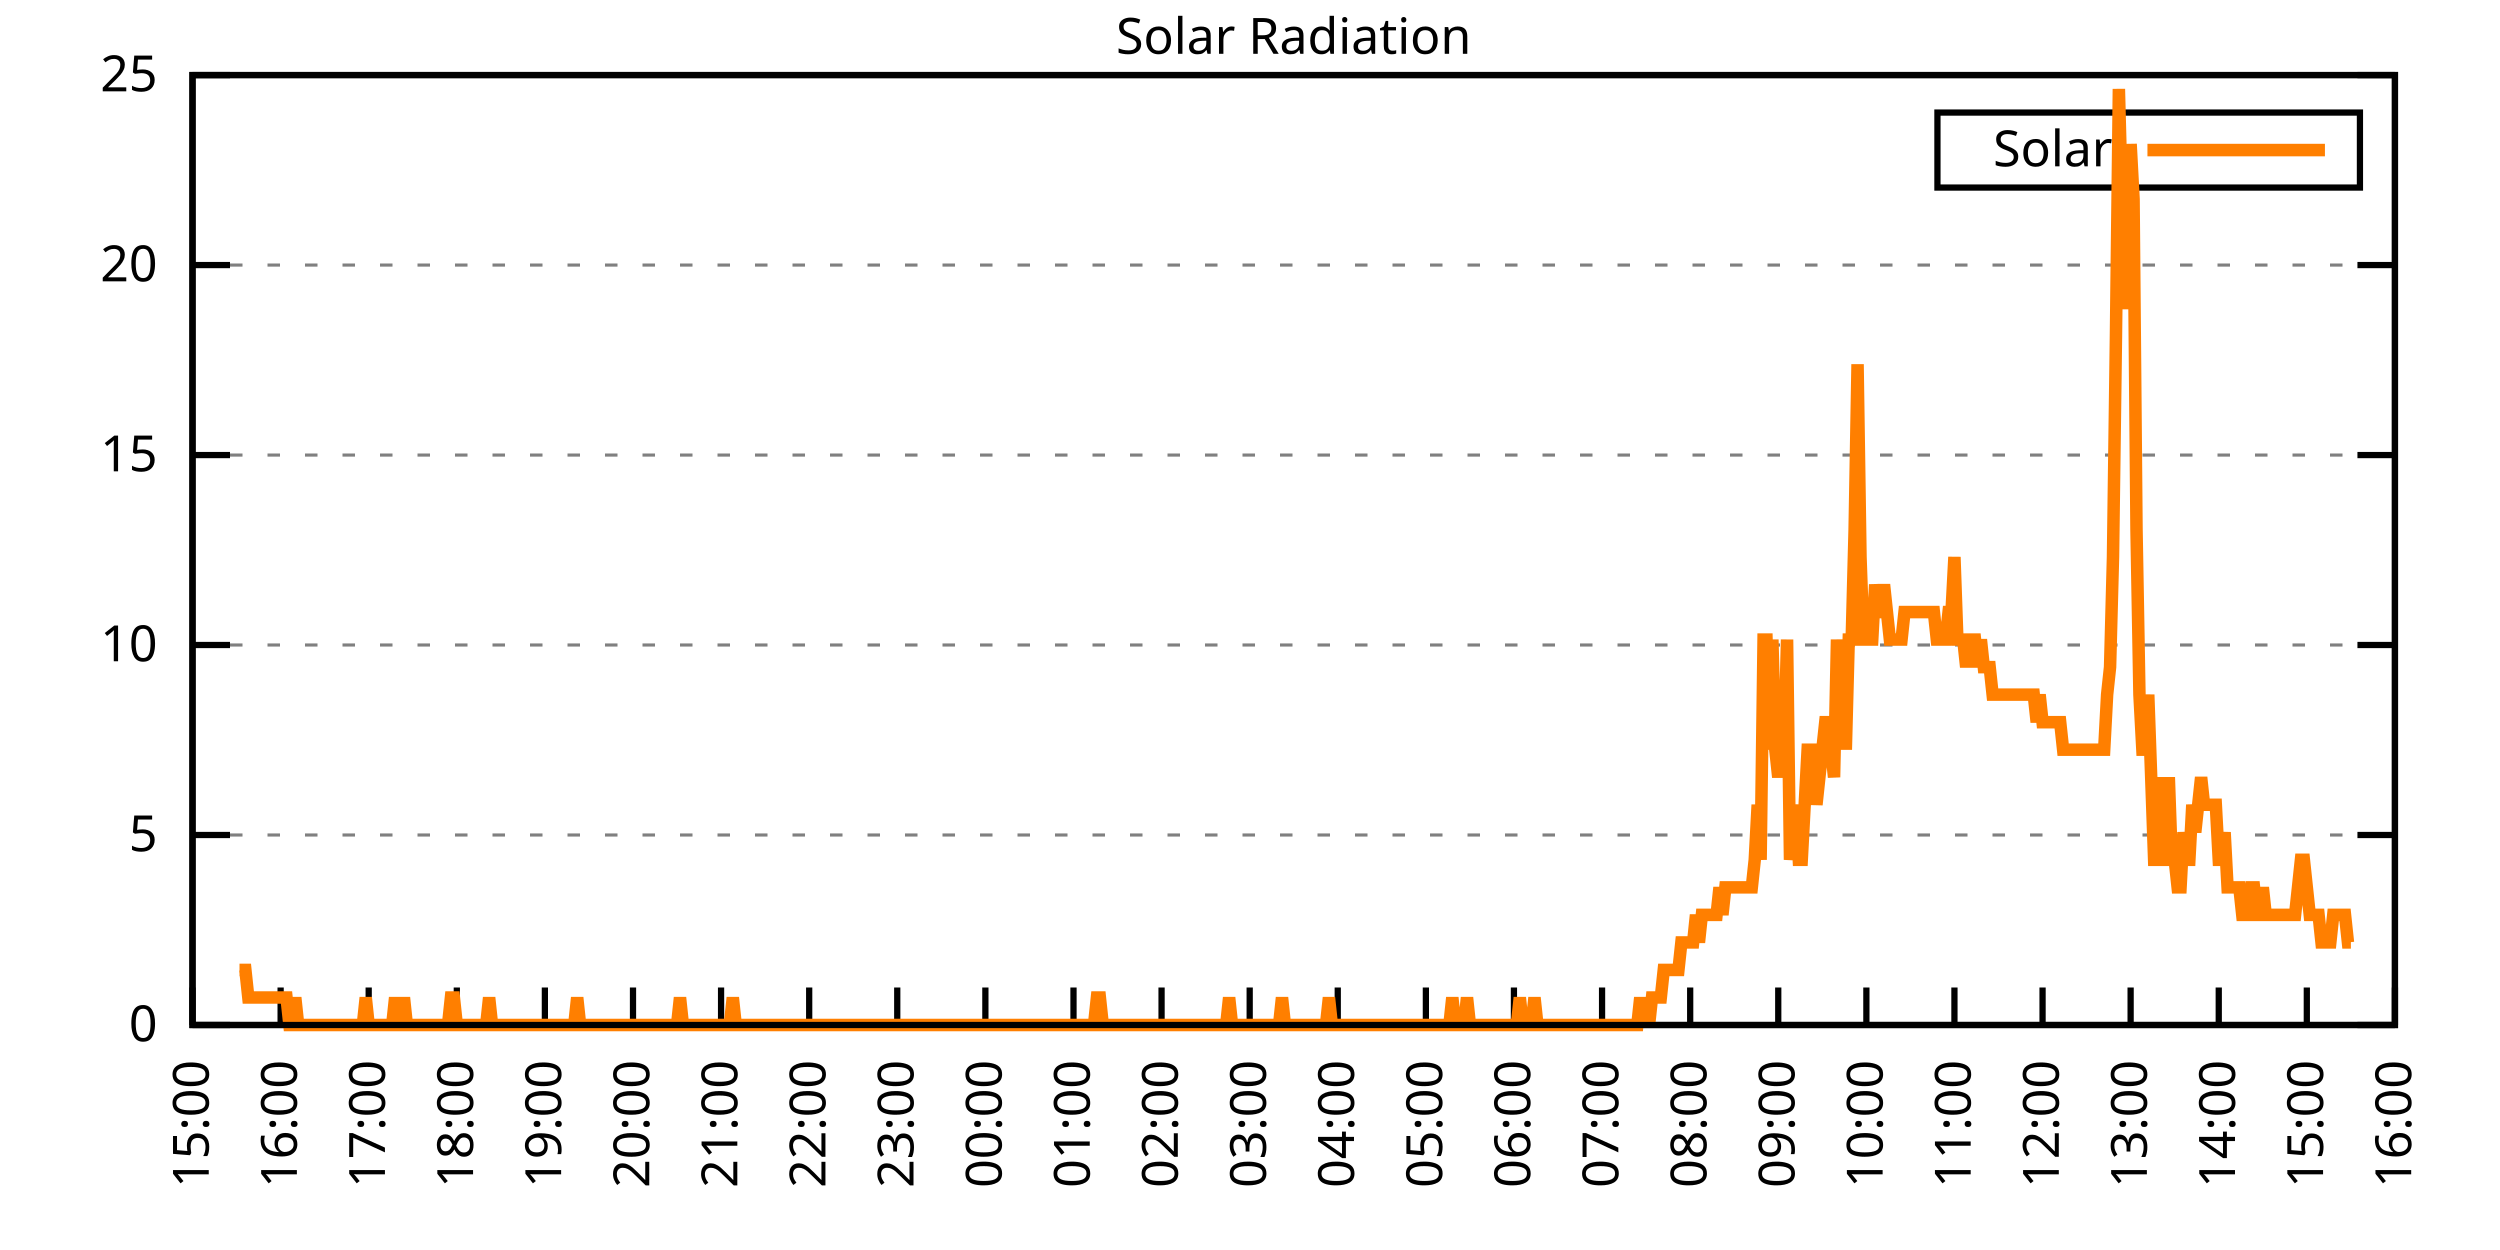
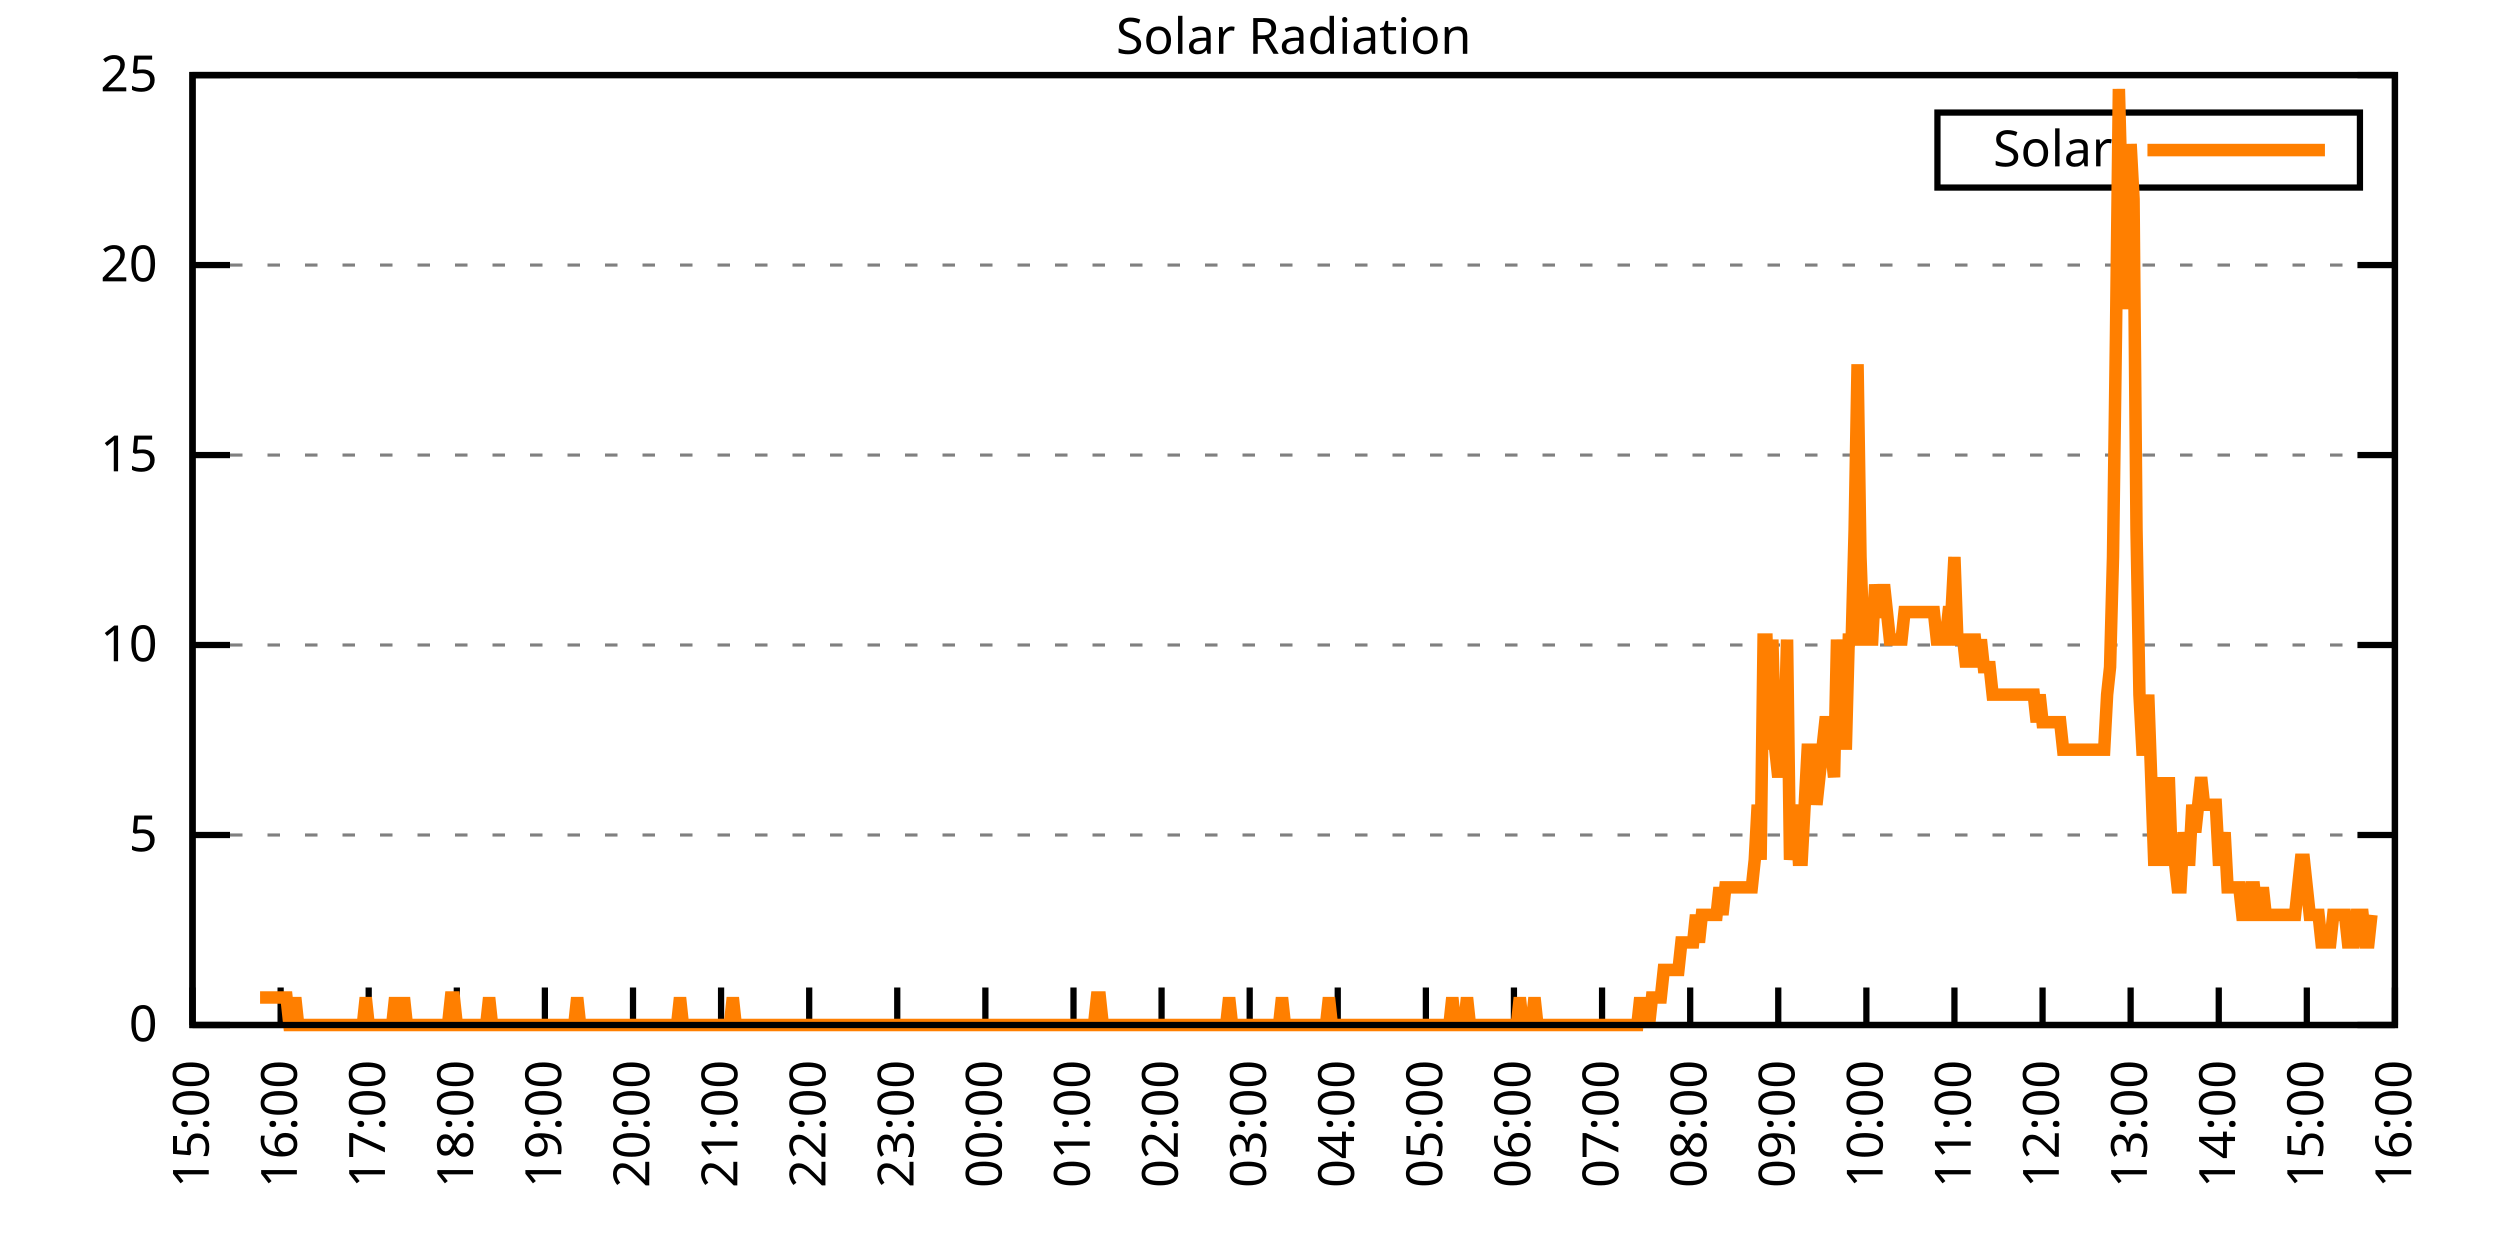
<svg xmlns="http://www.w3.org/2000/svg" xmlns:xlink="http://www.w3.org/1999/xlink" width="400" height="200" viewBox="0 0 400 200">
  <g id="gnuplot_canvas">
    <rect x="0" y="0" width="400" height="200" fill="none" />
    <defs>
      <circle id="gpDot" r="0.5" stroke-width="0.5" stroke="currentColor" />
      <path id="gpPt0" stroke-width="0.333" stroke="currentColor" d="M-1,0 h2 M0,-1 v2" />
      <path id="gpPt1" stroke-width="0.333" stroke="currentColor" d="M-1,-1 L1,1 M1,-1 L-1,1" />
      <path id="gpPt2" stroke-width="0.333" stroke="currentColor" d="M-1,0 L1,0 M0,-1 L0,1 M-1,-1 L1,1 M-1,1 L1,-1" />
      <rect id="gpPt3" stroke-width="0.333" stroke="currentColor" x="-1" y="-1" width="2" height="2" />
      <rect id="gpPt4" stroke-width="0.333" stroke="currentColor" fill="currentColor" x="-1" y="-1" width="2" height="2" />
      <circle id="gpPt5" stroke-width="0.333" stroke="currentColor" cx="0" cy="0" r="1" />
      <use xlink:href="#gpPt5" id="gpPt6" fill="currentColor" stroke="none" />
      <path id="gpPt7" stroke-width="0.333" stroke="currentColor" d="M0,-1.33 L-1.33,0.67 L1.33,0.67 z" />
      <use xlink:href="#gpPt7" id="gpPt8" fill="currentColor" stroke="none" />
      <use xlink:href="#gpPt7" id="gpPt9" stroke="currentColor" transform="rotate(180)" />
      <use xlink:href="#gpPt9" id="gpPt10" fill="currentColor" stroke="none" />
      <use xlink:href="#gpPt3" id="gpPt11" stroke="currentColor" transform="rotate(45)" />
      <use xlink:href="#gpPt11" id="gpPt12" fill="currentColor" stroke="none" />
      <path id="gpPt13" stroke-width="0.333" stroke="currentColor" d="M0,1.330 L1.265,0.411 L0.782,-1.067 L-0.782,-1.076 L-1.265,0.411 z" />
      <use xlink:href="#gpPt13" id="gpPt14" fill="currentColor" stroke="none" />
      <filter id="textbox" filterUnits="objectBoundingBox" x="0" y="0" height="1" width="1">
        <feFlood flood-color="white" flood-opacity="1" result="bgnd" />
        <feComposite in="SourceGraphic" in2="bgnd" operator="atop" />
      </filter>
      <filter id="greybox" filterUnits="objectBoundingBox" x="0" y="0" height="1" width="1">
        <feFlood flood-color="lightgrey" flood-opacity="1" result="grey" />
        <feComposite in="SourceGraphic" in2="grey" operator="atop" />
      </filter>
    </defs>
    <g fill="none" color="white" stroke="currentColor" stroke-width="1.00" stroke-linecap="butt" stroke-linejoin="miter">
</g>
    <g fill="none" color="black" stroke="currentColor" stroke-width="1.00" stroke-linecap="butt" stroke-linejoin="miter">
      <g stroke="none" shape-rendering="crispEdges">
        <polygon fill="rgb(255, 255, 255)" points="30.80,164.00 383.18,164.00 383.18,12.02 30.80,12.02 " />
      </g>
    </g>
    <g fill="none" color="black" stroke="currentColor" stroke-width="1.00" stroke-linecap="butt" stroke-linejoin="miter">
</g>
    <g fill="none" color="black" stroke="black" stroke-width="0.50" stroke-linecap="butt" stroke-linejoin="miter">
</g>
    <g fill="none" color="gray" stroke="currentColor" stroke-width="0.50" stroke-linecap="butt" stroke-linejoin="miter">
      <path stroke="gray" stroke-dasharray="2,4" class="gridline" d="M30.80,164.00 L383.19,164.00  " />
    </g>
    <g fill="none" color="gray" stroke="gray" stroke-width="1.00" stroke-linecap="butt" stroke-linejoin="miter">
</g>
    <g fill="none" color="black" stroke="currentColor" stroke-width="1.00" stroke-linecap="butt" stroke-linejoin="miter">
      <path stroke="black" d="M30.80,164.00 L36.80,164.00 M383.19,164.00 L377.19,164.00  " />
      <g transform="translate(25.20,166.60)" stroke="none" fill="black" font-family="Sans" font-size="8.00" text-anchor="end">
        <text>
          <tspan font-family="Sans"> 0</tspan>
        </text>
      </g>
    </g>
    <g fill="none" color="black" stroke="currentColor" stroke-width="1.00" stroke-linecap="butt" stroke-linejoin="miter">
</g>
    <g fill="none" color="black" stroke="black" stroke-width="0.50" stroke-linecap="butt" stroke-linejoin="miter">
</g>
    <g fill="none" color="gray" stroke="currentColor" stroke-width="0.50" stroke-linecap="butt" stroke-linejoin="miter">
      <path stroke="gray" stroke-dasharray="2,4" class="gridline" d="M30.80,133.60 L383.19,133.60  " />
    </g>
    <g fill="none" color="gray" stroke="gray" stroke-width="1.00" stroke-linecap="butt" stroke-linejoin="miter">
</g>
    <g fill="none" color="black" stroke="currentColor" stroke-width="1.00" stroke-linecap="butt" stroke-linejoin="miter">
      <path stroke="black" d="M30.80,133.60 L36.80,133.60 M383.19,133.60 L377.19,133.60  " />
      <g transform="translate(25.20,136.20)" stroke="none" fill="black" font-family="Sans" font-size="8.00" text-anchor="end">
        <text>
          <tspan font-family="Sans"> 5</tspan>
        </text>
      </g>
    </g>
    <g fill="none" color="black" stroke="currentColor" stroke-width="1.00" stroke-linecap="butt" stroke-linejoin="miter">
</g>
    <g fill="none" color="black" stroke="black" stroke-width="0.50" stroke-linecap="butt" stroke-linejoin="miter">
</g>
    <g fill="none" color="gray" stroke="currentColor" stroke-width="0.50" stroke-linecap="butt" stroke-linejoin="miter">
      <path stroke="gray" stroke-dasharray="2,4" class="gridline" d="M30.80,103.20 L383.19,103.20  " />
    </g>
    <g fill="none" color="gray" stroke="gray" stroke-width="1.00" stroke-linecap="butt" stroke-linejoin="miter">
</g>
    <g fill="none" color="black" stroke="currentColor" stroke-width="1.00" stroke-linecap="butt" stroke-linejoin="miter">
      <path stroke="black" d="M30.80,103.20 L36.80,103.20 M383.19,103.20 L377.19,103.20  " />
      <g transform="translate(25.20,105.80)" stroke="none" fill="black" font-family="Sans" font-size="8.00" text-anchor="end">
        <text>
          <tspan font-family="Sans"> 10</tspan>
        </text>
      </g>
    </g>
    <g fill="none" color="black" stroke="currentColor" stroke-width="1.00" stroke-linecap="butt" stroke-linejoin="miter">
</g>
    <g fill="none" color="black" stroke="black" stroke-width="0.50" stroke-linecap="butt" stroke-linejoin="miter">
</g>
    <g fill="none" color="gray" stroke="currentColor" stroke-width="0.50" stroke-linecap="butt" stroke-linejoin="miter">
      <path stroke="gray" stroke-dasharray="2,4" class="gridline" d="M30.80,72.81 L383.19,72.81  " />
    </g>
    <g fill="none" color="gray" stroke="gray" stroke-width="1.00" stroke-linecap="butt" stroke-linejoin="miter">
</g>
    <g fill="none" color="black" stroke="currentColor" stroke-width="1.00" stroke-linecap="butt" stroke-linejoin="miter">
      <path stroke="black" d="M30.80,72.81 L36.80,72.81 M383.19,72.81 L377.19,72.81  " />
      <g transform="translate(25.20,75.41)" stroke="none" fill="black" font-family="Sans" font-size="8.00" text-anchor="end">
        <text>
          <tspan font-family="Sans"> 15</tspan>
        </text>
      </g>
    </g>
    <g fill="none" color="black" stroke="currentColor" stroke-width="1.00" stroke-linecap="butt" stroke-linejoin="miter">
</g>
    <g fill="none" color="black" stroke="black" stroke-width="0.50" stroke-linecap="butt" stroke-linejoin="miter">
</g>
    <g fill="none" color="gray" stroke="currentColor" stroke-width="0.50" stroke-linecap="butt" stroke-linejoin="miter">
      <path stroke="gray" stroke-dasharray="2,4" class="gridline" d="M30.80,42.41 L383.19,42.41  " />
    </g>
    <g fill="none" color="gray" stroke="gray" stroke-width="1.00" stroke-linecap="butt" stroke-linejoin="miter">
</g>
    <g fill="none" color="black" stroke="currentColor" stroke-width="1.00" stroke-linecap="butt" stroke-linejoin="miter">
      <path stroke="black" d="M30.80,42.41 L36.80,42.41 M383.19,42.41 L377.19,42.41  " />
      <g transform="translate(25.20,45.01)" stroke="none" fill="black" font-family="Sans" font-size="8.00" text-anchor="end">
        <text>
          <tspan font-family="Sans"> 20</tspan>
        </text>
      </g>
    </g>
    <g fill="none" color="black" stroke="currentColor" stroke-width="1.00" stroke-linecap="butt" stroke-linejoin="miter">
</g>
    <g fill="none" color="black" stroke="black" stroke-width="0.50" stroke-linecap="butt" stroke-linejoin="miter">
</g>
    <g fill="none" color="gray" stroke="currentColor" stroke-width="0.50" stroke-linecap="butt" stroke-linejoin="miter">
      <path stroke="gray" stroke-dasharray="2,4" class="gridline" d="M30.80,12.01 L383.19,12.01  " />
    </g>
    <g fill="none" color="gray" stroke="gray" stroke-width="1.00" stroke-linecap="butt" stroke-linejoin="miter">
</g>
    <g fill="none" color="black" stroke="currentColor" stroke-width="1.00" stroke-linecap="butt" stroke-linejoin="miter">
      <path stroke="black" d="M30.80,12.01 L36.80,12.01 M383.19,12.01 L377.19,12.01  " />
      <g transform="translate(25.20,14.61)" stroke="none" fill="black" font-family="Sans" font-size="8.00" text-anchor="end">
        <text>
          <tspan font-family="Sans"> 25</tspan>
        </text>
      </g>
    </g>
    <g fill="none" color="black" stroke="currentColor" stroke-width="1.00" stroke-linecap="butt" stroke-linejoin="miter">
      <path stroke="black" d="M30.80,164.00 L30.80,158.00  " />
      <g transform="translate(33.40,169.60) rotate(270.00)" stroke="none" fill="black" font-family="Sans" font-size="8.00" text-anchor="end">
        <text>
          <tspan font-family="Sans">15:00</tspan>
        </text>
      </g>
    </g>
    <g fill="none" color="black" stroke="currentColor" stroke-width="1.00" stroke-linecap="butt" stroke-linejoin="miter">
      <path stroke="black" d="M44.90,164.00 L44.90,158.00  " />
      <g transform="translate(47.50,169.60) rotate(270.00)" stroke="none" fill="black" font-family="Sans" font-size="8.00" text-anchor="end">
        <text>
          <tspan font-family="Sans">16:00</tspan>
        </text>
      </g>
    </g>
    <g fill="none" color="black" stroke="currentColor" stroke-width="1.00" stroke-linecap="butt" stroke-linejoin="miter">
      <path stroke="black" d="M58.99,164.00 L58.99,158.00  " />
      <g transform="translate(61.59,169.60) rotate(270.00)" stroke="none" fill="black" font-family="Sans" font-size="8.00" text-anchor="end">
        <text>
          <tspan font-family="Sans">17:00</tspan>
        </text>
      </g>
    </g>
    <g fill="none" color="black" stroke="currentColor" stroke-width="1.00" stroke-linecap="butt" stroke-linejoin="miter">
      <path stroke="black" d="M73.09,164.00 L73.09,158.00  " />
      <g transform="translate(75.69,169.60) rotate(270.00)" stroke="none" fill="black" font-family="Sans" font-size="8.00" text-anchor="end">
        <text>
          <tspan font-family="Sans">18:00</tspan>
        </text>
      </g>
    </g>
    <g fill="none" color="black" stroke="currentColor" stroke-width="1.00" stroke-linecap="butt" stroke-linejoin="miter">
      <path stroke="black" d="M87.18,164.00 L87.18,158.00  " />
      <g transform="translate(89.78,169.60) rotate(270.00)" stroke="none" fill="black" font-family="Sans" font-size="8.00" text-anchor="end">
        <text>
          <tspan font-family="Sans">19:00</tspan>
        </text>
      </g>
    </g>
    <g fill="none" color="black" stroke="currentColor" stroke-width="1.00" stroke-linecap="butt" stroke-linejoin="miter">
      <path stroke="black" d="M101.28,164.00 L101.28,158.00  " />
      <g transform="translate(103.88,169.60) rotate(270.00)" stroke="none" fill="black" font-family="Sans" font-size="8.00" text-anchor="end">
        <text>
          <tspan font-family="Sans">20:00</tspan>
        </text>
      </g>
    </g>
    <g fill="none" color="black" stroke="currentColor" stroke-width="1.00" stroke-linecap="butt" stroke-linejoin="miter">
      <path stroke="black" d="M115.37,164.00 L115.37,158.00  " />
      <g transform="translate(117.97,169.60) rotate(270.00)" stroke="none" fill="black" font-family="Sans" font-size="8.00" text-anchor="end">
        <text>
          <tspan font-family="Sans">21:00</tspan>
        </text>
      </g>
    </g>
    <g fill="none" color="black" stroke="currentColor" stroke-width="1.00" stroke-linecap="butt" stroke-linejoin="miter">
      <path stroke="black" d="M129.47,164.00 L129.47,158.00  " />
      <g transform="translate(132.07,169.60) rotate(270.00)" stroke="none" fill="black" font-family="Sans" font-size="8.00" text-anchor="end">
        <text>
          <tspan font-family="Sans">22:00</tspan>
        </text>
      </g>
    </g>
    <g fill="none" color="black" stroke="currentColor" stroke-width="1.00" stroke-linecap="butt" stroke-linejoin="miter">
      <path stroke="black" d="M143.56,164.00 L143.56,158.00  " />
      <g transform="translate(146.16,169.60) rotate(270.00)" stroke="none" fill="black" font-family="Sans" font-size="8.00" text-anchor="end">
        <text>
          <tspan font-family="Sans">23:00</tspan>
        </text>
      </g>
    </g>
    <g fill="none" color="black" stroke="currentColor" stroke-width="1.00" stroke-linecap="butt" stroke-linejoin="miter">
      <path stroke="black" d="M157.66,164.00 L157.66,158.00  " />
      <g transform="translate(160.26,169.60) rotate(270.00)" stroke="none" fill="black" font-family="Sans" font-size="8.00" text-anchor="end">
        <text>
          <tspan font-family="Sans">00:00</tspan>
        </text>
      </g>
    </g>
    <g fill="none" color="black" stroke="currentColor" stroke-width="1.00" stroke-linecap="butt" stroke-linejoin="miter">
      <path stroke="black" d="M171.76,164.00 L171.76,158.00  " />
      <g transform="translate(174.36,169.60) rotate(270.00)" stroke="none" fill="black" font-family="Sans" font-size="8.00" text-anchor="end">
        <text>
          <tspan font-family="Sans">01:00</tspan>
        </text>
      </g>
    </g>
    <g fill="none" color="black" stroke="currentColor" stroke-width="1.00" stroke-linecap="butt" stroke-linejoin="miter">
      <path stroke="black" d="M185.85,164.00 L185.85,158.00  " />
      <g transform="translate(188.45,169.60) rotate(270.00)" stroke="none" fill="black" font-family="Sans" font-size="8.00" text-anchor="end">
        <text>
          <tspan font-family="Sans">02:00</tspan>
        </text>
      </g>
    </g>
    <g fill="none" color="black" stroke="currentColor" stroke-width="1.00" stroke-linecap="butt" stroke-linejoin="miter">
      <path stroke="black" d="M199.95,164.00 L199.95,158.00  " />
      <g transform="translate(202.55,169.60) rotate(270.00)" stroke="none" fill="black" font-family="Sans" font-size="8.00" text-anchor="end">
        <text>
          <tspan font-family="Sans">03:00</tspan>
        </text>
      </g>
    </g>
    <g fill="none" color="black" stroke="currentColor" stroke-width="1.00" stroke-linecap="butt" stroke-linejoin="miter">
      <path stroke="black" d="M214.04,164.00 L214.04,158.00  " />
      <g transform="translate(216.64,169.60) rotate(270.00)" stroke="none" fill="black" font-family="Sans" font-size="8.00" text-anchor="end">
        <text>
          <tspan font-family="Sans">04:00</tspan>
        </text>
      </g>
    </g>
    <g fill="none" color="black" stroke="currentColor" stroke-width="1.00" stroke-linecap="butt" stroke-linejoin="miter">
      <path stroke="black" d="M228.14,164.00 L228.14,158.00  " />
      <g transform="translate(230.74,169.60) rotate(270.00)" stroke="none" fill="black" font-family="Sans" font-size="8.00" text-anchor="end">
        <text>
          <tspan font-family="Sans">05:00</tspan>
        </text>
      </g>
    </g>
    <g fill="none" color="black" stroke="currentColor" stroke-width="1.00" stroke-linecap="butt" stroke-linejoin="miter">
      <path stroke="black" d="M242.23,164.00 L242.23,158.00  " />
      <g transform="translate(244.83,169.60) rotate(270.00)" stroke="none" fill="black" font-family="Sans" font-size="8.00" text-anchor="end">
        <text>
          <tspan font-family="Sans">06:00</tspan>
        </text>
      </g>
    </g>
    <g fill="none" color="black" stroke="currentColor" stroke-width="1.00" stroke-linecap="butt" stroke-linejoin="miter">
      <path stroke="black" d="M256.33,164.00 L256.33,158.00  " />
      <g transform="translate(258.93,169.60) rotate(270.00)" stroke="none" fill="black" font-family="Sans" font-size="8.00" text-anchor="end">
        <text>
          <tspan font-family="Sans">07:00</tspan>
        </text>
      </g>
    </g>
    <g fill="none" color="black" stroke="currentColor" stroke-width="1.00" stroke-linecap="butt" stroke-linejoin="miter">
      <path stroke="black" d="M270.43,164.00 L270.43,158.00  " />
      <g transform="translate(273.03,169.60) rotate(270.00)" stroke="none" fill="black" font-family="Sans" font-size="8.00" text-anchor="end">
        <text>
          <tspan font-family="Sans">08:00</tspan>
        </text>
      </g>
    </g>
    <g fill="none" color="black" stroke="currentColor" stroke-width="1.00" stroke-linecap="butt" stroke-linejoin="miter">
      <path stroke="black" d="M284.52,164.00 L284.52,158.00  " />
      <g transform="translate(287.12,169.60) rotate(270.00)" stroke="none" fill="black" font-family="Sans" font-size="8.00" text-anchor="end">
        <text>
          <tspan font-family="Sans">09:00</tspan>
        </text>
      </g>
    </g>
    <g fill="none" color="black" stroke="currentColor" stroke-width="1.00" stroke-linecap="butt" stroke-linejoin="miter">
      <path stroke="black" d="M298.62,164.00 L298.62,158.00  " />
      <g transform="translate(301.22,169.60) rotate(270.00)" stroke="none" fill="black" font-family="Sans" font-size="8.00" text-anchor="end">
        <text>
          <tspan font-family="Sans">10:00</tspan>
        </text>
      </g>
    </g>
    <g fill="none" color="black" stroke="currentColor" stroke-width="1.00" stroke-linecap="butt" stroke-linejoin="miter">
      <path stroke="black" d="M312.71,164.00 L312.71,158.00  " />
      <g transform="translate(315.31,169.60) rotate(270.00)" stroke="none" fill="black" font-family="Sans" font-size="8.00" text-anchor="end">
        <text>
          <tspan font-family="Sans">11:00</tspan>
        </text>
      </g>
    </g>
    <g fill="none" color="black" stroke="currentColor" stroke-width="1.00" stroke-linecap="butt" stroke-linejoin="miter">
      <path stroke="black" d="M326.81,164.00 L326.81,158.00  " />
      <g transform="translate(329.41,169.60) rotate(270.00)" stroke="none" fill="black" font-family="Sans" font-size="8.00" text-anchor="end">
        <text>
          <tspan font-family="Sans">12:00</tspan>
        </text>
      </g>
    </g>
    <g fill="none" color="black" stroke="currentColor" stroke-width="1.00" stroke-linecap="butt" stroke-linejoin="miter">
      <path stroke="black" d="M340.90,164.00 L340.90,158.00  " />
      <g transform="translate(343.50,169.60) rotate(270.00)" stroke="none" fill="black" font-family="Sans" font-size="8.00" text-anchor="end">
        <text>
          <tspan font-family="Sans">13:00</tspan>
        </text>
      </g>
    </g>
    <g fill="none" color="black" stroke="currentColor" stroke-width="1.00" stroke-linecap="butt" stroke-linejoin="miter">
      <path stroke="black" d="M355.00,164.00 L355.00,158.00  " />
      <g transform="translate(357.60,169.60) rotate(270.00)" stroke="none" fill="black" font-family="Sans" font-size="8.00" text-anchor="end">
        <text>
          <tspan font-family="Sans">14:00</tspan>
        </text>
      </g>
    </g>
    <g fill="none" color="black" stroke="currentColor" stroke-width="1.00" stroke-linecap="butt" stroke-linejoin="miter">
      <path stroke="black" d="M369.09,164.00 L369.09,158.00  " />
      <g transform="translate(371.69,169.60) rotate(270.00)" stroke="none" fill="black" font-family="Sans" font-size="8.00" text-anchor="end">
        <text>
          <tspan font-family="Sans">15:00</tspan>
        </text>
      </g>
    </g>
    <g fill="none" color="black" stroke="currentColor" stroke-width="1.00" stroke-linecap="butt" stroke-linejoin="miter">
      <path stroke="black" d="M383.19,164.00 L383.19,158.00  " />
      <g transform="translate(385.79,169.60) rotate(270.00)" stroke="none" fill="black" font-family="Sans" font-size="8.00" text-anchor="end">
        <text>
          <tspan font-family="Sans">16:00</tspan>
        </text>
      </g>
    </g>
    <g fill="none" color="black" stroke="currentColor" stroke-width="1.00" stroke-linecap="butt" stroke-linejoin="miter">
</g>
    <g fill="none" color="black" stroke="currentColor" stroke-width="1.00" stroke-linecap="butt" stroke-linejoin="miter">
      <path stroke="black" d="M30.80,12.01 L30.80,164.00 L383.19,164.00 L383.19,12.01 L30.80,12.01 Z  " />
    </g>
    <g fill="none" color="black" stroke="currentColor" stroke-width="1.00" stroke-linecap="butt" stroke-linejoin="miter">
</g>
    <g fill="none" color="black" stroke="currentColor" stroke-width="1.00" stroke-linecap="butt" stroke-linejoin="miter">
      <path stroke="black" d="M309.99,30.01 L309.99,18.01 L377.59,18.01 L377.59,30.01 L309.99,30.01 Z  " />
    </g>
    <g id="Solar_Radiation_plot_1">
      <g fill="none" color="white" stroke="black" stroke-width="2.00" stroke-linecap="butt" stroke-linejoin="miter">
</g>
      <g fill="none" color="black" stroke="currentColor" stroke-width="2.00" stroke-linecap="butt" stroke-linejoin="miter">
        <g transform="translate(337.99,26.61)" stroke="none" fill="black" font-family="Sans" font-size="8.00" text-anchor="end">
          <text>
            <tspan font-family="Sans">Solar</tspan>
          </text>
        </g>
      </g>
      <g fill="none" color="black" stroke="currentColor" stroke-width="2.00" stroke-linecap="butt" stroke-linejoin="miter">
-         <path stroke="rgb(255, 127,   0)" d="M343.59,24.01 L371.99,24.01 M38.32,155.19 L38.79,155.19 L39.26,155.19 L39.73,159.60 L40.20,159.60 L40.67,159.60   L41.14,159.60 L41.61,159.60 L42.08,159.60 L42.55,159.60 L43.02,159.60 L43.49,159.60 L43.96,159.60 L44.43,159.60   L44.90,159.60 L45.37,159.60 L45.84,159.60 L46.31,164.00 L46.78,164.00 L47.24,159.60 L47.71,164.00 L48.18,164.00   L48.65,164.00 L49.12,164.00 L49.59,164.00 L50.06,164.00 L50.53,164.00 L51.00,164.00 L51.47,164.00 L51.94,164.00   L52.41,164.00 L52.88,164.00 L53.35,164.00 L53.82,164.00 L54.29,164.00 L54.76,164.00 L55.23,164.00 L55.70,164.00   L56.17,164.00 L56.64,164.00 L57.11,164.00 L57.58,164.00 L58.05,164.00 L58.52,159.60 L58.99,164.00 L59.46,164.00   L59.93,164.00 L60.40,164.00 L60.87,164.00 L61.34,164.00 L61.81,164.00 L62.28,164.00 L62.75,164.00 L63.22,159.60   L63.69,164.00 L64.16,164.00 L64.63,159.60 L65.10,164.00 L65.57,164.00 L66.04,164.00 L66.51,164.00 L66.98,164.00   L67.45,164.00 L67.92,164.00 L68.39,164.00 L68.86,164.00 L69.33,164.00 L69.80,164.00 L70.27,164.00 L70.74,164.00   L71.21,164.00 L71.68,164.00 L72.15,159.60 L72.62,159.60 L73.09,164.00 L73.56,164.00 L74.03,164.00 L74.50,164.00   L74.97,164.00 L75.44,164.00 L75.91,164.00 L76.38,164.00 L76.85,164.00 L77.32,164.00 L77.79,164.00 L78.26,159.60   L78.73,164.00 L79.19,164.00 L79.66,164.00 L80.13,164.00 L80.60,164.00 L81.07,164.00 L81.54,164.00 L82.01,164.00   L82.48,164.00 L82.95,164.00 L83.42,164.00 L83.89,164.00 L84.36,164.00 L84.83,164.00 L85.30,164.00 L85.77,164.00   L86.24,164.00 L86.71,164.00 L87.18,164.00 L87.65,164.00 L88.12,164.00 L88.59,164.00 L89.06,164.00 L89.53,164.00   L90.00,164.00 L90.47,164.00 L90.94,164.00 L91.41,164.00 L91.88,164.00 L92.35,159.60 L92.82,164.00 L93.29,164.00   L93.76,164.00 L94.23,164.00 L94.70,164.00 L95.17,164.00 L95.64,164.00 L96.11,164.00 L96.58,164.00 L97.05,164.00   L97.52,164.00 L97.99,164.00 L98.46,164.00 L98.93,164.00 L99.40,164.00 L99.87,164.00 L100.34,164.00 L100.81,164.00   L101.28,164.00 L101.75,164.00 L102.22,164.00 L102.69,164.00 L103.16,164.00 L103.63,164.00 L104.10,164.00 L104.57,164.00   L105.04,164.00 L105.51,164.00 L105.98,164.00 L106.45,164.00 L106.92,164.00 L107.39,164.00 L107.86,164.00 L108.33,164.00   L108.80,159.60 L109.27,164.00 L109.74,164.00 L110.21,164.00 L110.68,164.00 L111.14,164.00 L111.61,164.00 L112.08,164.00   L112.55,164.00 L113.02,164.00 L113.49,164.00 L113.96,164.00 L114.43,164.00 L114.90,164.00 L115.37,164.00 L115.84,164.00   L116.31,164.00 L116.78,164.00 L117.25,159.60 L117.72,164.00 L118.19,164.00 L118.66,164.00 L119.13,164.00 L119.60,164.00   L120.07,164.00 L120.54,164.00 L121.01,164.00 L121.48,164.00 L121.95,164.00 L122.42,164.00 L122.89,164.00 L123.36,164.00   L123.83,164.00 L124.30,164.00 L124.77,164.00 L125.24,164.00 L125.71,164.00 L126.18,164.00 L126.65,164.00 L127.12,164.00   L127.59,164.00 L128.06,164.00 L128.53,164.00 L129.00,164.00 L129.47,164.00 L129.94,164.00 L130.41,164.00 L130.88,164.00   L131.35,164.00 L131.82,164.00 L132.29,164.00 L132.76,164.00 L133.23,164.00 L133.70,164.00 L134.17,164.00 L134.64,164.00   L135.11,164.00 L135.58,164.00 L136.05,164.00 L136.52,164.00 L136.99,164.00 L137.46,164.00 L137.93,164.00 L138.40,164.00   L138.87,164.00 L139.34,164.00 L139.81,164.00 L140.28,164.00 L140.75,164.00 L141.22,164.00 L141.69,164.00 L142.16,164.00   L142.63,164.00 L143.09,164.00 L143.56,164.00 L144.03,164.00 L144.50,164.00 L144.97,164.00 L145.44,164.00 L145.91,164.00   L146.38,164.00 L146.85,164.00 L147.32,164.00 L147.79,164.00 L148.26,164.00 L148.73,164.00 L149.20,164.00 L149.67,164.00   L150.14,164.00 L150.61,164.00 L151.08,164.00 L151.55,164.00 L152.02,164.00 L152.49,164.00 L152.96,164.00 L153.43,164.00   L153.90,164.00 L154.37,164.00 L154.84,164.00 L155.31,164.00 L155.78,164.00 L156.25,164.00 L156.72,164.00 L157.19,164.00   L157.66,164.00 L158.13,164.00 L158.60,164.00 L159.07,164.00 L159.54,164.00 L160.01,164.00 L160.48,164.00 L160.95,164.00   L161.42,164.00 L161.89,164.00 L162.36,164.00 L162.83,164.00 L163.30,164.00 L163.77,164.00 L164.24,164.00 L164.71,164.00   L165.18,164.00 L165.65,164.00 L166.12,164.00 L166.59,164.00 L167.06,164.00 L167.53,164.00 L168.00,164.00 L168.47,164.00   L168.94,164.00 L169.41,164.00 L169.88,164.00 L170.35,164.00 L170.82,164.00 L171.29,164.00 L171.76,164.00 L172.23,164.00   L172.70,164.00 L173.17,164.00 L173.64,164.00 L174.11,164.00 L174.58,164.00 L175.04,164.00 L175.51,159.60 L175.98,159.60   L176.45,164.00 L176.92,164.00 L177.39,164.00 L177.86,164.00 L178.33,164.00 L178.80,164.00 L179.27,164.00 L179.74,164.00   L180.21,164.00 L180.68,164.00 L181.15,164.00 L181.62,164.00 L182.09,164.00 L182.56,164.00 L183.03,164.00 L183.50,164.00   L183.97,164.00 L184.44,164.00 L184.91,164.00 L185.38,164.00 L185.85,164.00 L186.32,164.00 L186.79,164.00 L187.26,164.00   L187.73,164.00 L188.20,164.00 L188.67,164.00 L189.14,164.00 L189.61,164.00 L190.08,164.00 L190.55,164.00 L191.02,164.00   L191.49,164.00 L191.96,164.00 L192.43,164.00 L192.90,164.00 L193.37,164.00 L193.84,164.00 L194.31,164.00 L194.78,164.00   L195.25,164.00 L195.72,164.00 L196.19,164.00 L196.66,159.60 L197.13,164.00 L197.60,164.00 L198.07,164.00 L198.54,164.00   L199.01,164.00 L199.48,164.00 L199.95,164.00 L200.42,164.00 L200.89,164.00 L201.36,164.00 L201.83,164.00 L202.30,164.00   L202.77,164.00 L203.24,164.00 L203.71,164.00 L204.18,164.00 L204.65,164.00 L205.12,159.60 L205.59,164.00 L206.06,164.00   L206.53,164.00 L207.00,164.00 L207.46,164.00 L207.93,164.00 L208.40,164.00 L208.87,164.00 L209.34,164.00 L209.81,164.00   L210.28,164.00 L210.75,164.00 L211.22,164.00 L211.69,164.00 L212.16,164.00 L212.63,159.60 L213.10,164.00 L213.57,164.00   L214.04,164.00 L214.51,164.00 L214.98,164.00 L215.45,164.00 L215.92,164.00 L216.39,164.00 L216.86,164.00 L217.33,164.00   L217.80,164.00 L218.27,164.00 L218.74,164.00 L219.21,164.00 L219.68,164.00 L220.15,164.00 L220.62,164.00 L221.09,164.00   L221.56,164.00 L222.03,164.00 L222.50,164.00 L222.97,164.00 L223.44,164.00 L223.91,164.00 L224.38,164.00 L224.85,164.00   L225.32,164.00 L225.79,164.00 L226.26,164.00 L226.73,164.00 L227.20,164.00 L227.67,164.00 L228.14,164.00 L228.61,164.00   L229.08,164.00 L229.55,164.00 L230.02,164.00 L230.49,164.00 L230.96,164.00 L231.43,164.00 L231.90,164.00 L232.37,159.60   L232.84,164.00 L233.31,164.00 L233.78,164.00 L234.25,164.00 L234.72,159.60 L235.19,164.00 L235.66,164.00 L236.13,164.00   L236.60,164.00 L237.07,164.00 L237.54,164.00 L238.01,164.00 L238.48,164.00 L238.95,164.00 L239.41,164.00 L239.88,164.00   L240.35,164.00 L240.82,164.00 L241.29,164.00 L241.76,164.00 L242.23,164.00 L242.70,164.00 L243.17,159.60 L243.64,164.00   L244.11,164.00 L244.58,164.00 L245.05,164.00 L245.52,159.60 L245.99,164.00 L246.46,164.00 L246.93,164.00 L247.40,164.00   L247.87,164.00 L248.34,164.00 L248.81,164.00 L249.28,164.00 L249.75,164.00 L250.22,164.00 L250.69,164.00 L251.16,164.00   L251.63,164.00 L252.10,164.00 L252.57,164.00 L253.04,164.00 L253.51,164.00 L253.98,164.00 L254.45,164.00 L254.92,164.00   L255.39,164.00 L255.86,164.00 L256.33,164.00 L256.80,164.00 L257.27,164.00 L257.74,164.00 L258.21,164.00 L258.68,164.00   L259.15,164.00 L259.62,164.00 L260.09,164.00 L260.56,164.00 L261.03,164.00 L261.50,164.00 L261.97,164.00 L262.44,159.60   L262.91,164.00 L263.38,159.60 L263.85,164.00 L264.32,159.60 L264.79,159.60 L265.26,159.60 L265.73,159.60 L266.20,155.19   L266.67,155.19 L267.14,155.19 L267.61,155.19 L268.08,155.19 L268.55,155.19 L269.02,150.79 L269.49,150.79 L269.96,150.79   L270.43,150.79 L270.90,150.79 L271.36,146.38 L271.83,150.79 L272.30,146.38 L272.77,146.38 L273.24,146.38 L273.71,146.38   L274.18,146.38 L274.65,146.38 L275.12,141.98 L275.59,146.38 L276.06,141.98 L276.53,141.98 L277.00,141.98 L277.47,141.98   L277.94,141.98 L278.41,141.98 L278.88,141.98 L279.35,141.98 L279.82,141.98 L280.29,141.98 L280.76,137.57 L281.23,128.76   L281.70,137.57 L282.17,102.33 L282.64,102.33 L283.11,119.95 L283.58,102.33 L284.05,119.95 L284.52,124.36 L284.99,119.95   L285.46,119.95 L285.93,102.33 L286.40,137.57 L286.87,133.17 L287.34,128.76 L287.81,137.57 L288.28,137.57 L288.75,128.76   L289.22,119.95 L289.69,119.95 L290.16,119.95 L290.63,128.76 L291.10,124.36 L291.57,119.95 L292.04,115.55 L292.51,115.55   L292.98,119.95 L293.45,124.36 L293.92,102.33 L294.39,115.55 L294.86,102.33 L295.33,119.95 L295.80,102.33 L296.27,102.33   L296.74,84.71 L297.21,58.28 L297.68,89.12 L298.15,102.33 L298.62,102.33 L299.09,102.33 L299.56,102.33 L300.03,93.52   L300.50,97.93 L300.97,97.93 L301.44,93.52 L301.91,97.93 L302.38,102.33 L302.85,102.33 L303.31,102.33 L303.78,102.33   L304.25,102.33 L304.72,97.93 L305.19,97.93 L305.66,97.93 L306.13,97.93 L306.60,97.93 L307.07,97.93 L307.54,97.93   L308.01,97.93 L308.48,97.93 L308.95,97.93 L309.42,97.93 L309.89,102.33 L310.36,102.33 L310.83,102.33 L311.30,102.33   L311.77,97.93 L312.24,97.93 L312.71,89.12 L313.18,102.33 L313.65,102.33 L314.12,102.33 L314.59,106.74 L315.06,102.33   L315.53,102.33 L316.00,102.33 L316.47,106.74 L316.94,102.33 L317.41,106.74 L317.88,106.74 L318.35,106.74 L318.82,111.14   L319.29,111.14 L319.76,111.14 L320.23,111.14 L320.70,111.14 L321.17,111.14 L321.64,111.14 L322.11,111.14 L322.58,111.14   L323.05,111.14 L323.52,111.14 L323.99,111.14 L324.46,111.14 L324.93,111.14 L325.40,111.14 L325.87,115.55 L326.34,111.14   L326.81,115.55 L327.28,115.55 L327.75,115.55 L328.22,115.55 L328.69,115.55 L329.16,115.55 L329.63,115.55 L330.10,119.95   L330.57,119.95 L331.04,119.95 L331.51,119.95 L331.98,119.95 L332.45,119.95 L332.92,119.95 L333.39,119.95 L333.86,119.95   L334.33,119.95 L334.80,119.95 L335.26,119.95 L335.73,119.95 L336.20,119.95 L336.67,119.95 L337.14,111.14 L337.61,106.74   L338.08,89.12 L338.55,53.88 L339.02,14.23 L339.49,31.85 L339.96,31.85 L340.43,49.47 L340.90,23.04 L341.37,31.85   L341.84,84.71 L342.31,111.14 L342.78,119.95 L343.25,119.95 L343.72,111.14 L344.19,124.36 L344.66,137.57 L345.13,137.57   L345.60,137.57 L346.07,124.36 L346.54,137.57 L347.01,124.36 L347.48,137.57 L347.95,137.57 L348.42,141.98 L348.89,141.98   L349.36,133.17 L349.83,137.57 L350.30,137.57 L350.77,128.76 L351.24,133.17 L351.71,128.76 L352.18,124.36 L352.65,128.76   L353.12,128.76 L353.59,128.76 L354.06,128.76 L354.53,128.76 L355.00,137.57 L355.47,137.57 L355.94,133.17 L356.41,141.98   L356.88,141.98 L357.35,141.98 L357.82,141.98 L358.29,141.98 L358.76,146.38 L359.23,146.38 L359.70,146.38 L360.17,141.98   L360.64,141.98 L361.11,146.38 L361.58,146.38 L362.05,141.98 L362.52,146.38 L362.99,146.38 L363.46,146.38 L363.93,146.38   L364.40,146.38 L364.87,146.38 L365.34,146.38 L365.81,146.38 L366.28,146.38 L366.75,146.38 L367.21,146.38 L367.68,141.98   L368.15,137.57 L368.62,137.57 L369.09,141.98 L369.56,146.38 L370.03,146.38 L370.50,146.38 L370.97,146.38 L371.44,150.79   L371.91,150.79 L372.38,150.79 L372.85,150.79 L373.32,146.38 L373.79,146.38 L374.26,146.38 L374.73,146.38 L375.20,146.38   L375.67,150.79 L376.14,150.79  " />
+         <path stroke="rgb(255, 127,   0)" d="M343.59,24.01 L371.99,24.01 M41.61,159.60 L42.08,159.60 L42.55,159.60 L43.02,159.60 L43.49,159.60 L43.96,159.60   L44.43,159.60 L44.90,159.60 L45.37,159.60 L45.84,159.60 L46.31,164.00 L46.78,164.00 L47.24,159.60 L47.71,164.00   L48.18,164.00 L48.65,164.00 L49.12,164.00 L49.59,164.00 L50.06,164.00 L50.53,164.00 L51.00,164.00 L51.47,164.00   L51.94,164.00 L52.41,164.00 L52.88,164.00 L53.35,164.00 L53.82,164.00 L54.29,164.00 L54.76,164.00 L55.23,164.00   L55.70,164.00 L56.17,164.00 L56.64,164.00 L57.11,164.00 L57.58,164.00 L58.05,164.00 L58.52,159.60 L58.99,164.00   L59.46,164.00 L59.93,164.00 L60.40,164.00 L60.87,164.00 L61.34,164.00 L61.81,164.00 L62.28,164.00 L62.75,164.00   L63.22,159.60 L63.69,164.00 L64.16,164.00 L64.63,159.60 L65.10,164.00 L65.57,164.00 L66.04,164.00 L66.51,164.00   L66.98,164.00 L67.45,164.00 L67.92,164.00 L68.39,164.00 L68.86,164.00 L69.33,164.00 L69.80,164.00 L70.27,164.00   L70.74,164.00 L71.21,164.00 L71.68,164.00 L72.15,159.60 L72.62,159.60 L73.09,164.00 L73.56,164.00 L74.03,164.00   L74.50,164.00 L74.97,164.00 L75.44,164.00 L75.91,164.00 L76.38,164.00 L76.85,164.00 L77.32,164.00 L77.79,164.00   L78.26,159.60 L78.73,164.00 L79.19,164.00 L79.66,164.00 L80.13,164.00 L80.60,164.00 L81.07,164.00 L81.54,164.00   L82.01,164.00 L82.48,164.00 L82.95,164.00 L83.42,164.00 L83.89,164.00 L84.36,164.00 L84.83,164.00 L85.30,164.00   L85.77,164.00 L86.24,164.00 L86.71,164.00 L87.18,164.00 L87.65,164.00 L88.12,164.00 L88.59,164.00 L89.06,164.00   L89.53,164.00 L90.00,164.00 L90.47,164.00 L90.94,164.00 L91.41,164.00 L91.88,164.00 L92.35,159.60 L92.82,164.00   L93.29,164.00 L93.76,164.00 L94.23,164.00 L94.70,164.00 L95.17,164.00 L95.64,164.00 L96.11,164.00 L96.58,164.00   L97.05,164.00 L97.52,164.00 L97.99,164.00 L98.46,164.00 L98.93,164.00 L99.40,164.00 L99.87,164.00 L100.34,164.00   L100.81,164.00 L101.28,164.00 L101.75,164.00 L102.22,164.00 L102.69,164.00 L103.16,164.00 L103.63,164.00 L104.10,164.00   L104.57,164.00 L105.04,164.00 L105.51,164.00 L105.98,164.00 L106.45,164.00 L106.92,164.00 L107.39,164.00 L107.86,164.00   L108.33,164.00 L108.80,159.60 L109.27,164.00 L109.74,164.00 L110.21,164.00 L110.68,164.00 L111.14,164.00 L111.61,164.00   L112.08,164.00 L112.55,164.00 L113.02,164.00 L113.49,164.00 L113.96,164.00 L114.43,164.00 L114.90,164.00 L115.37,164.00   L115.84,164.00 L116.31,164.00 L116.78,164.00 L117.25,159.60 L117.72,164.00 L118.19,164.00 L118.66,164.00 L119.13,164.00   L119.60,164.00 L120.07,164.00 L120.54,164.00 L121.01,164.00 L121.48,164.00 L121.95,164.00 L122.42,164.00 L122.89,164.00   L123.36,164.00 L123.83,164.00 L124.30,164.00 L124.77,164.00 L125.24,164.00 L125.71,164.00 L126.18,164.00 L126.65,164.00   L127.12,164.00 L127.59,164.00 L128.06,164.00 L128.53,164.00 L129.00,164.00 L129.47,164.00 L129.94,164.00 L130.41,164.00   L130.88,164.00 L131.35,164.00 L131.82,164.00 L132.29,164.00 L132.76,164.00 L133.23,164.00 L133.70,164.00 L134.17,164.00   L134.64,164.00 L135.11,164.00 L135.58,164.00 L136.05,164.00 L136.52,164.00 L136.99,164.00 L137.46,164.00 L137.93,164.00   L138.40,164.00 L138.87,164.00 L139.34,164.00 L139.81,164.00 L140.28,164.00 L140.75,164.00 L141.22,164.00 L141.69,164.00   L142.16,164.00 L142.63,164.00 L143.09,164.00 L143.56,164.00 L144.03,164.00 L144.50,164.00 L144.97,164.00 L145.44,164.00   L145.91,164.00 L146.38,164.00 L146.85,164.00 L147.32,164.00 L147.79,164.00 L148.26,164.00 L148.73,164.00 L149.20,164.00   L149.67,164.00 L150.14,164.00 L150.61,164.00 L151.08,164.00 L151.55,164.00 L152.02,164.00 L152.49,164.00 L152.96,164.00   L153.43,164.00 L153.90,164.00 L154.37,164.00 L154.84,164.00 L155.31,164.00 L155.78,164.00 L156.25,164.00 L156.72,164.00   L157.19,164.00 L157.66,164.00 L158.13,164.00 L158.60,164.00 L159.07,164.00 L159.54,164.00 L160.01,164.00 L160.48,164.00   L160.95,164.00 L161.42,164.00 L161.89,164.00 L162.36,164.00 L162.83,164.00 L163.30,164.00 L163.77,164.00 L164.24,164.00   L164.71,164.00 L165.18,164.00 L165.65,164.00 L166.12,164.00 L166.59,164.00 L167.06,164.00 L167.53,164.00 L168.00,164.00   L168.47,164.00 L168.94,164.00 L169.41,164.00 L169.88,164.00 L170.35,164.00 L170.82,164.00 L171.29,164.00 L171.76,164.00   L172.23,164.00 L172.70,164.00 L173.17,164.00 L173.64,164.00 L174.11,164.00 L174.58,164.00 L175.04,164.00 L175.51,159.60   L175.98,159.60 L176.45,164.00 L176.92,164.00 L177.39,164.00 L177.86,164.00 L178.33,164.00 L178.80,164.00 L179.27,164.00   L179.74,164.00 L180.21,164.00 L180.68,164.00 L181.15,164.00 L181.62,164.00 L182.09,164.00 L182.56,164.00 L183.03,164.00   L183.50,164.00 L183.97,164.00 L184.44,164.00 L184.91,164.00 L185.38,164.00 L185.85,164.00 L186.32,164.00 L186.79,164.00   L187.26,164.00 L187.73,164.00 L188.20,164.00 L188.67,164.00 L189.14,164.00 L189.61,164.00 L190.08,164.00 L190.55,164.00   L191.02,164.00 L191.49,164.00 L191.96,164.00 L192.43,164.00 L192.90,164.00 L193.37,164.00 L193.84,164.00 L194.31,164.00   L194.78,164.00 L195.25,164.00 L195.72,164.00 L196.19,164.00 L196.66,159.60 L197.13,164.00 L197.60,164.00 L198.07,164.00   L198.54,164.00 L199.01,164.00 L199.48,164.00 L199.95,164.00 L200.42,164.00 L200.89,164.00 L201.36,164.00 L201.83,164.00   L202.30,164.00 L202.77,164.00 L203.24,164.00 L203.71,164.00 L204.18,164.00 L204.65,164.00 L205.12,159.60 L205.59,164.00   L206.06,164.00 L206.53,164.00 L207.00,164.00 L207.46,164.00 L207.93,164.00 L208.40,164.00 L208.87,164.00 L209.34,164.00   L209.81,164.00 L210.28,164.00 L210.75,164.00 L211.22,164.00 L211.69,164.00 L212.16,164.00 L212.63,159.60 L213.10,164.00   L213.57,164.00 L214.04,164.00 L214.51,164.00 L214.98,164.00 L215.45,164.00 L215.92,164.00 L216.39,164.00 L216.86,164.00   L217.33,164.00 L217.80,164.00 L218.27,164.00 L218.74,164.00 L219.21,164.00 L219.68,164.00 L220.15,164.00 L220.62,164.00   L221.09,164.00 L221.56,164.00 L222.03,164.00 L222.50,164.00 L222.97,164.00 L223.44,164.00 L223.91,164.00 L224.38,164.00   L224.85,164.00 L225.32,164.00 L225.79,164.00 L226.26,164.00 L226.73,164.00 L227.20,164.00 L227.67,164.00 L228.14,164.00   L228.61,164.00 L229.08,164.00 L229.55,164.00 L230.02,164.00 L230.49,164.00 L230.96,164.00 L231.43,164.00 L231.90,164.00   L232.37,159.60 L232.84,164.00 L233.31,164.00 L233.78,164.00 L234.25,164.00 L234.72,159.60 L235.19,164.00 L235.66,164.00   L236.13,164.00 L236.60,164.00 L237.07,164.00 L237.54,164.00 L238.01,164.00 L238.48,164.00 L238.95,164.00 L239.41,164.00   L239.88,164.00 L240.35,164.00 L240.82,164.00 L241.29,164.00 L241.76,164.00 L242.23,164.00 L242.70,164.00 L243.17,159.60   L243.64,164.00 L244.11,164.00 L244.58,164.00 L245.05,164.00 L245.52,159.60 L245.99,164.00 L246.46,164.00 L246.93,164.00   L247.40,164.00 L247.87,164.00 L248.34,164.00 L248.81,164.00 L249.28,164.00 L249.75,164.00 L250.22,164.00 L250.69,164.00   L251.16,164.00 L251.63,164.00 L252.10,164.00 L252.57,164.00 L253.04,164.00 L253.51,164.00 L253.98,164.00 L254.45,164.00   L254.92,164.00 L255.39,164.00 L255.86,164.00 L256.33,164.00 L256.80,164.00 L257.27,164.00 L257.74,164.00 L258.21,164.00   L258.68,164.00 L259.15,164.00 L259.62,164.00 L260.09,164.00 L260.56,164.00 L261.03,164.00 L261.50,164.00 L261.97,164.00   L262.44,159.60 L262.91,164.00 L263.38,159.60 L263.85,164.00 L264.32,159.60 L264.79,159.60 L265.26,159.60 L265.73,159.60   L266.20,155.19 L266.67,155.19 L267.14,155.19 L267.61,155.19 L268.08,155.19 L268.55,155.19 L269.02,150.79 L269.49,150.79   L269.96,150.79 L270.43,150.79 L270.90,150.79 L271.36,146.38 L271.83,150.79 L272.30,146.38 L272.77,146.38 L273.24,146.38   L273.71,146.38 L274.18,146.38 L274.65,146.38 L275.12,141.98 L275.59,146.38 L276.06,141.98 L276.53,141.98 L277.00,141.98   L277.47,141.98 L277.94,141.98 L278.41,141.98 L278.88,141.98 L279.35,141.98 L279.82,141.98 L280.29,141.98 L280.76,137.57   L281.23,128.76 L281.70,137.57 L282.17,102.33 L282.64,102.33 L283.11,119.95 L283.58,102.33 L284.05,119.95 L284.52,124.36   L284.99,119.95 L285.46,119.95 L285.93,102.33 L286.40,137.57 L286.87,133.17 L287.34,128.76 L287.81,137.57 L288.28,137.57   L288.75,128.76 L289.22,119.95 L289.69,119.95 L290.16,119.95 L290.63,128.76 L291.10,124.36 L291.57,119.95 L292.04,115.55   L292.51,115.55 L292.98,119.95 L293.45,124.36 L293.92,102.33 L294.39,115.55 L294.86,102.33 L295.33,119.95 L295.80,102.33   L296.27,102.33 L296.74,84.71 L297.21,58.28 L297.68,89.12 L298.15,102.33 L298.62,102.33 L299.09,102.33 L299.56,102.33   L300.03,93.52 L300.50,97.93 L300.97,97.93 L301.44,93.52 L301.91,97.93 L302.38,102.33 L302.85,102.33 L303.31,102.33   L303.78,102.33 L304.25,102.33 L304.72,97.93 L305.19,97.93 L305.66,97.93 L306.13,97.93 L306.60,97.93 L307.07,97.93   L307.54,97.93 L308.01,97.93 L308.48,97.93 L308.95,97.93 L309.42,97.93 L309.89,102.33 L310.36,102.33 L310.83,102.33   L311.30,102.33 L311.77,97.93 L312.24,97.93 L312.71,89.12 L313.18,102.33 L313.65,102.33 L314.12,102.33 L314.59,106.74   L315.06,102.33 L315.53,102.33 L316.00,102.33 L316.47,106.74 L316.94,102.33 L317.41,106.74 L317.88,106.74 L318.35,106.74   L318.82,111.14 L319.29,111.14 L319.76,111.14 L320.23,111.14 L320.70,111.14 L321.17,111.14 L321.64,111.14 L322.11,111.14   L322.58,111.14 L323.05,111.14 L323.52,111.14 L323.99,111.14 L324.46,111.14 L324.93,111.14 L325.40,111.14 L325.87,115.55   L326.34,111.14 L326.81,115.55 L327.28,115.55 L327.75,115.55 L328.22,115.55 L328.69,115.55 L329.16,115.55 L329.63,115.55   L330.10,119.95 L330.57,119.95 L331.04,119.95 L331.51,119.95 L331.98,119.95 L332.45,119.95 L332.92,119.95 L333.39,119.95   L333.86,119.95 L334.33,119.95 L334.80,119.95 L335.26,119.95 L335.73,119.95 L336.20,119.95 L336.67,119.95 L337.14,111.14   L337.61,106.74 L338.08,89.12 L338.55,53.88 L339.02,14.23 L339.49,31.85 L339.96,31.85 L340.43,49.47 L340.90,23.04   L341.37,31.85 L341.84,84.71 L342.31,111.14 L342.78,119.95 L343.25,119.95 L343.72,111.14 L344.19,124.36 L344.66,137.57   L345.13,137.57 L345.60,137.57 L346.07,124.36 L346.54,137.57 L347.01,124.36 L347.48,137.57 L347.95,137.57 L348.42,141.98   L348.89,141.98 L349.36,133.17 L349.83,137.57 L350.30,137.57 L350.77,128.76 L351.24,133.17 L351.71,128.76 L352.18,124.36   L352.65,128.76 L353.12,128.76 L353.59,128.76 L354.06,128.76 L354.53,128.76 L355.00,137.57 L355.47,137.57 L355.94,133.17   L356.41,141.98 L356.88,141.98 L357.35,141.98 L357.82,141.98 L358.29,141.98 L358.76,146.38 L359.23,146.38 L359.70,146.38   L360.17,141.98 L360.64,141.98 L361.11,146.38 L361.58,146.38 L362.05,141.98 L362.52,146.38 L362.99,146.38 L363.46,146.38   L363.93,146.38 L364.40,146.38 L364.87,146.38 L365.34,146.38 L365.81,146.38 L366.28,146.38 L366.75,146.38 L367.21,146.38   L367.68,141.98 L368.15,137.57 L368.62,137.57 L369.09,141.98 L369.56,146.38 L370.03,146.38 L370.50,146.38 L370.97,146.38   L371.44,150.79 L371.91,150.79 L372.38,150.79 L372.85,150.79 L373.32,146.38 L373.79,146.38 L374.26,146.38 L374.73,146.38   L375.20,146.38 L375.67,150.79 L376.14,150.79 L376.61,150.79 L377.08,146.38 L377.55,146.38 L378.02,146.38 L378.49,150.79   L378.96,150.79 L379.43,146.38  " />
      </g>
    </g>
    <g fill="none" color="black" stroke="currentColor" stroke-width="2.00" stroke-linecap="butt" stroke-linejoin="miter">
</g>
    <g fill="none" color="black" stroke="black" stroke-width="1.00" stroke-linecap="butt" stroke-linejoin="miter">
</g>
    <g fill="none" color="black" stroke="currentColor" stroke-width="1.00" stroke-linecap="butt" stroke-linejoin="miter">
      <path stroke="black" d="M30.80,12.01 L30.80,164.00 L383.19,164.00 L383.19,12.01 L30.80,12.01 Z  " />
      <g transform="translate(6.80,88.01) rotate(270.00)" stroke="none" fill="black" font-family="Sans" font-size="8.00" text-anchor="middle">
        <text />
      </g>
    </g>
    <g fill="none" color="black" stroke="currentColor" stroke-width="1.00" stroke-linecap="butt" stroke-linejoin="miter">
</g>
    <g fill="none" color="black" stroke="currentColor" stroke-width="1.00" stroke-linecap="butt" stroke-linejoin="miter">
      <g transform="translate(206.99,8.61)" stroke="none" fill="black" font-family="Sans" font-size="8.00" text-anchor="middle">
        <text>
          <tspan font-family="Sans">Solar Radiation</tspan>
        </text>
      </g>
    </g>
    <g fill="none" color="black" stroke="currentColor" stroke-width="1.00" stroke-linecap="butt" stroke-linejoin="miter">
</g>
  </g>
</svg>
